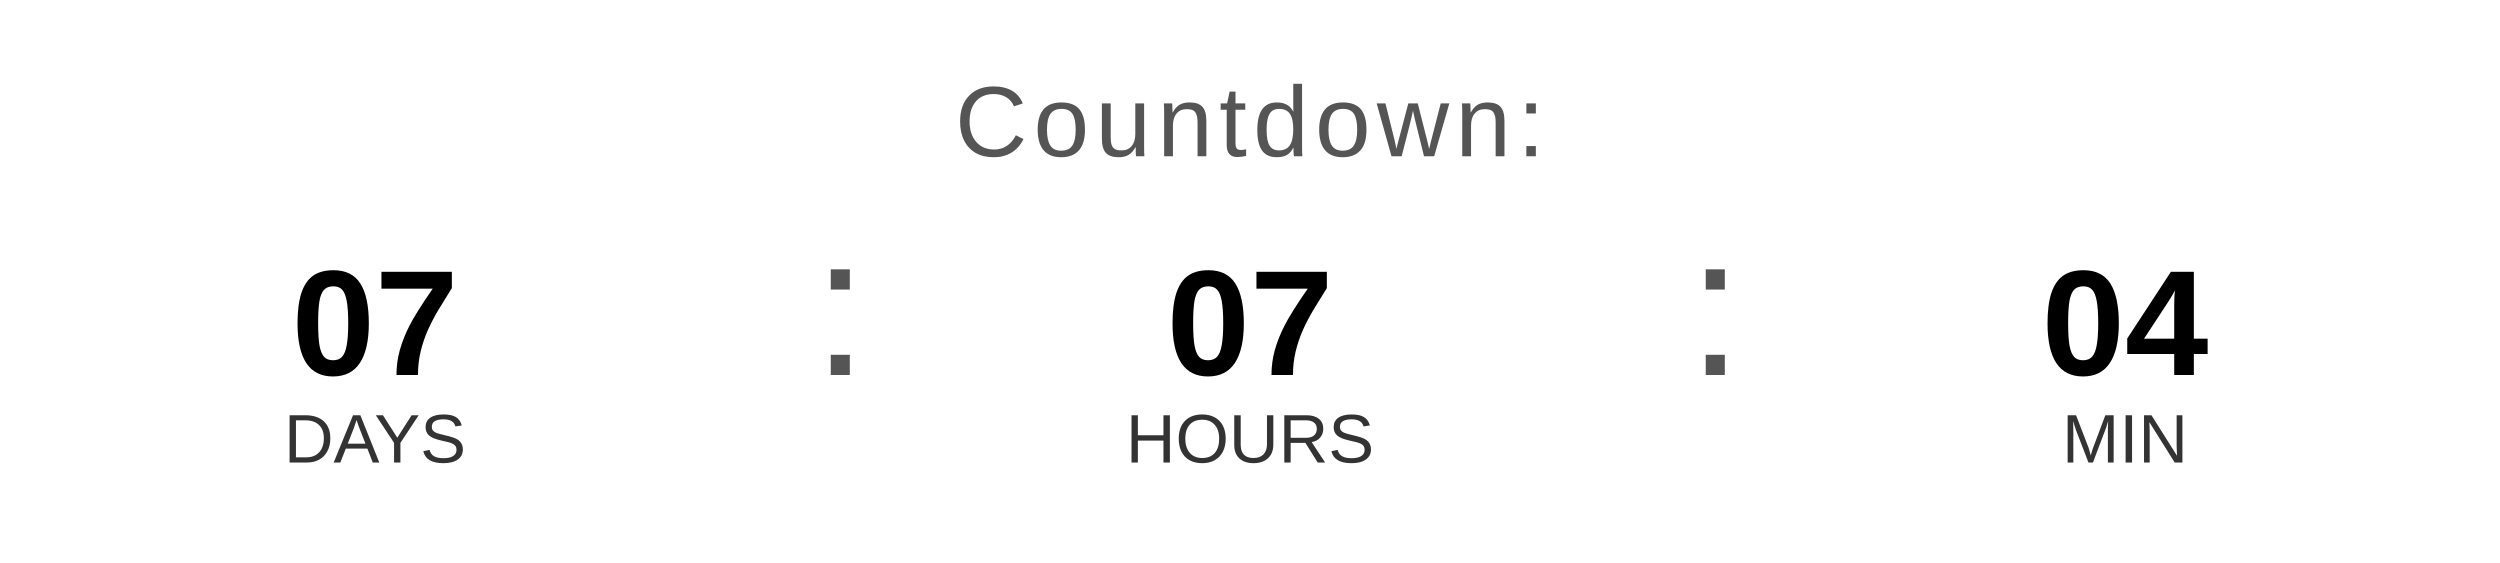
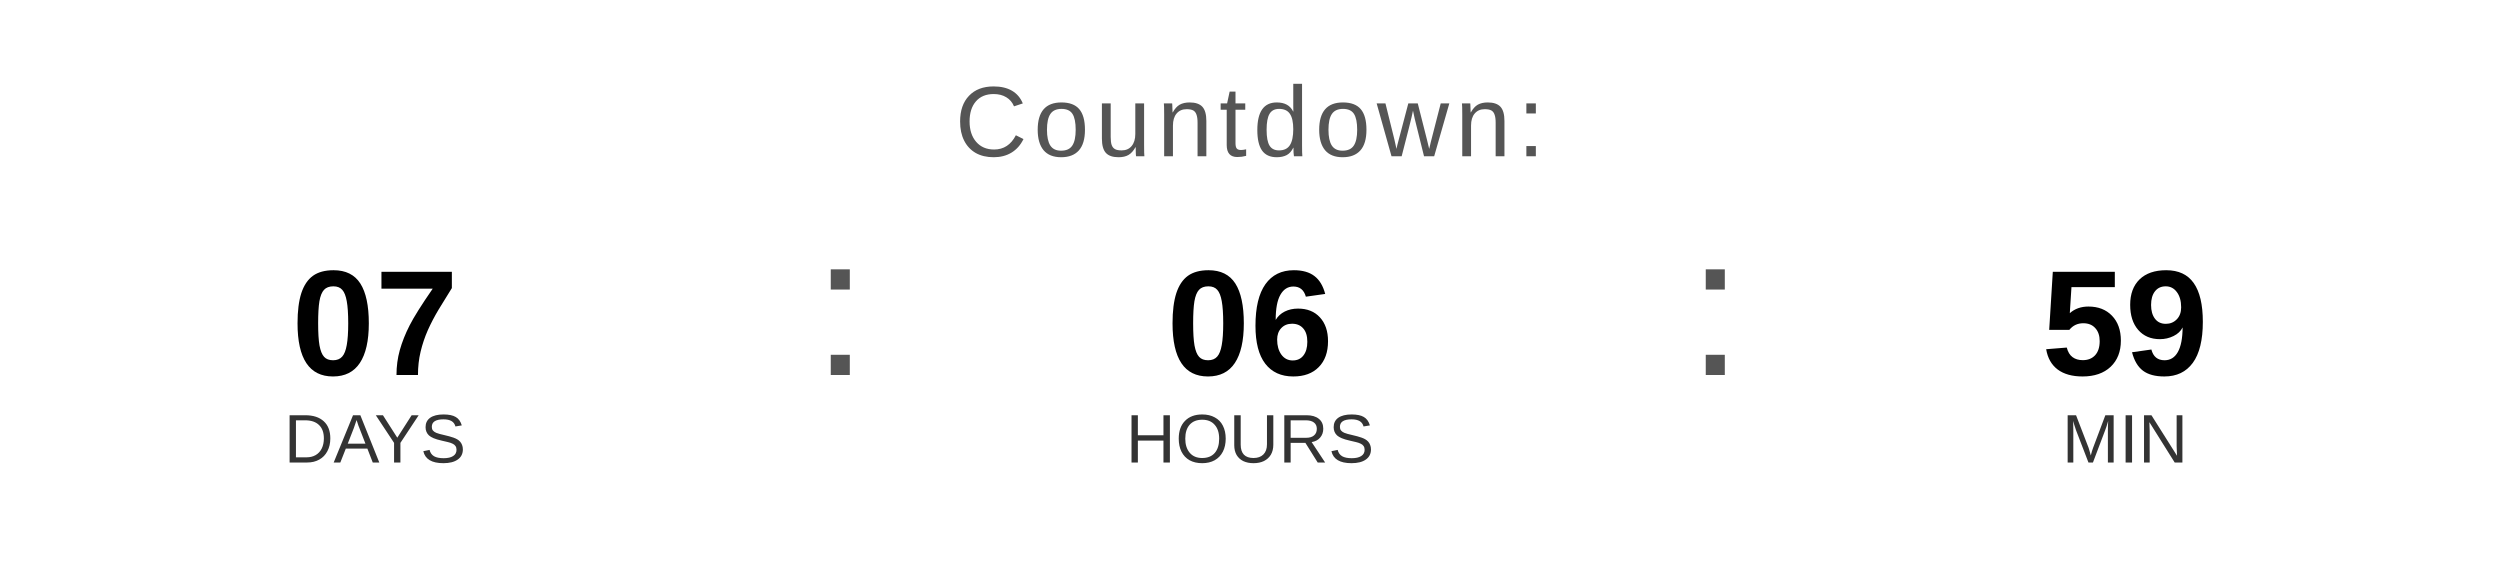
<svg xmlns="http://www.w3.org/2000/svg" width="400" height="90" viewBox="0 0 400 90">
  <text x="200" y="25" font-family="Arial, Helvetica, sans-serif" font-size="16" fill="#555555" text-anchor="middle" letter-spacing="1">
    Countdown:
  </text>
  <text x="60" y="60" font-family="Arial, Helvetica, sans-serif" font-size="24" font-weight="bold" fill="#000000" text-anchor="middle">07</text>
  <text x="60" y="74" font-family="Arial, Helvetica, sans-serif" font-size="11" fill="#333333" text-anchor="middle">DAYS</text>
  <text x="130" y="60" font-family="Arial, sans-serif" font-size="32" fill="#555555">:</text>
-   <text x="200" y="60" font-family="Arial, Helvetica, sans-serif" font-size="24" font-weight="bold" fill="#000000" text-anchor="middle">07</text>
+   <text x="200" y="60" font-family="Arial, Helvetica, sans-serif" font-size="24" font-weight="bold" fill="#000000" text-anchor="middle">06</text>
  <text x="200" y="74" font-family="Arial, Helvetica, sans-serif" font-size="11" fill="#333333" text-anchor="middle">HOURS</text>
  <text x="270" y="60" font-family="Arial, sans-serif" font-size="32" fill="#555555">:</text>
-   <text x="340" y="60" font-family="Arial, Helvetica, sans-serif" font-size="24" font-weight="bold" fill="#000000" text-anchor="middle">04</text>
+   <text x="340" y="60" font-family="Arial, Helvetica, sans-serif" font-size="24" font-weight="bold" fill="#000000" text-anchor="middle">59</text>
  <text x="340" y="74" font-family="Arial, Helvetica, sans-serif" font-size="11" fill="#333333" text-anchor="middle">MIN</text>
</svg>
